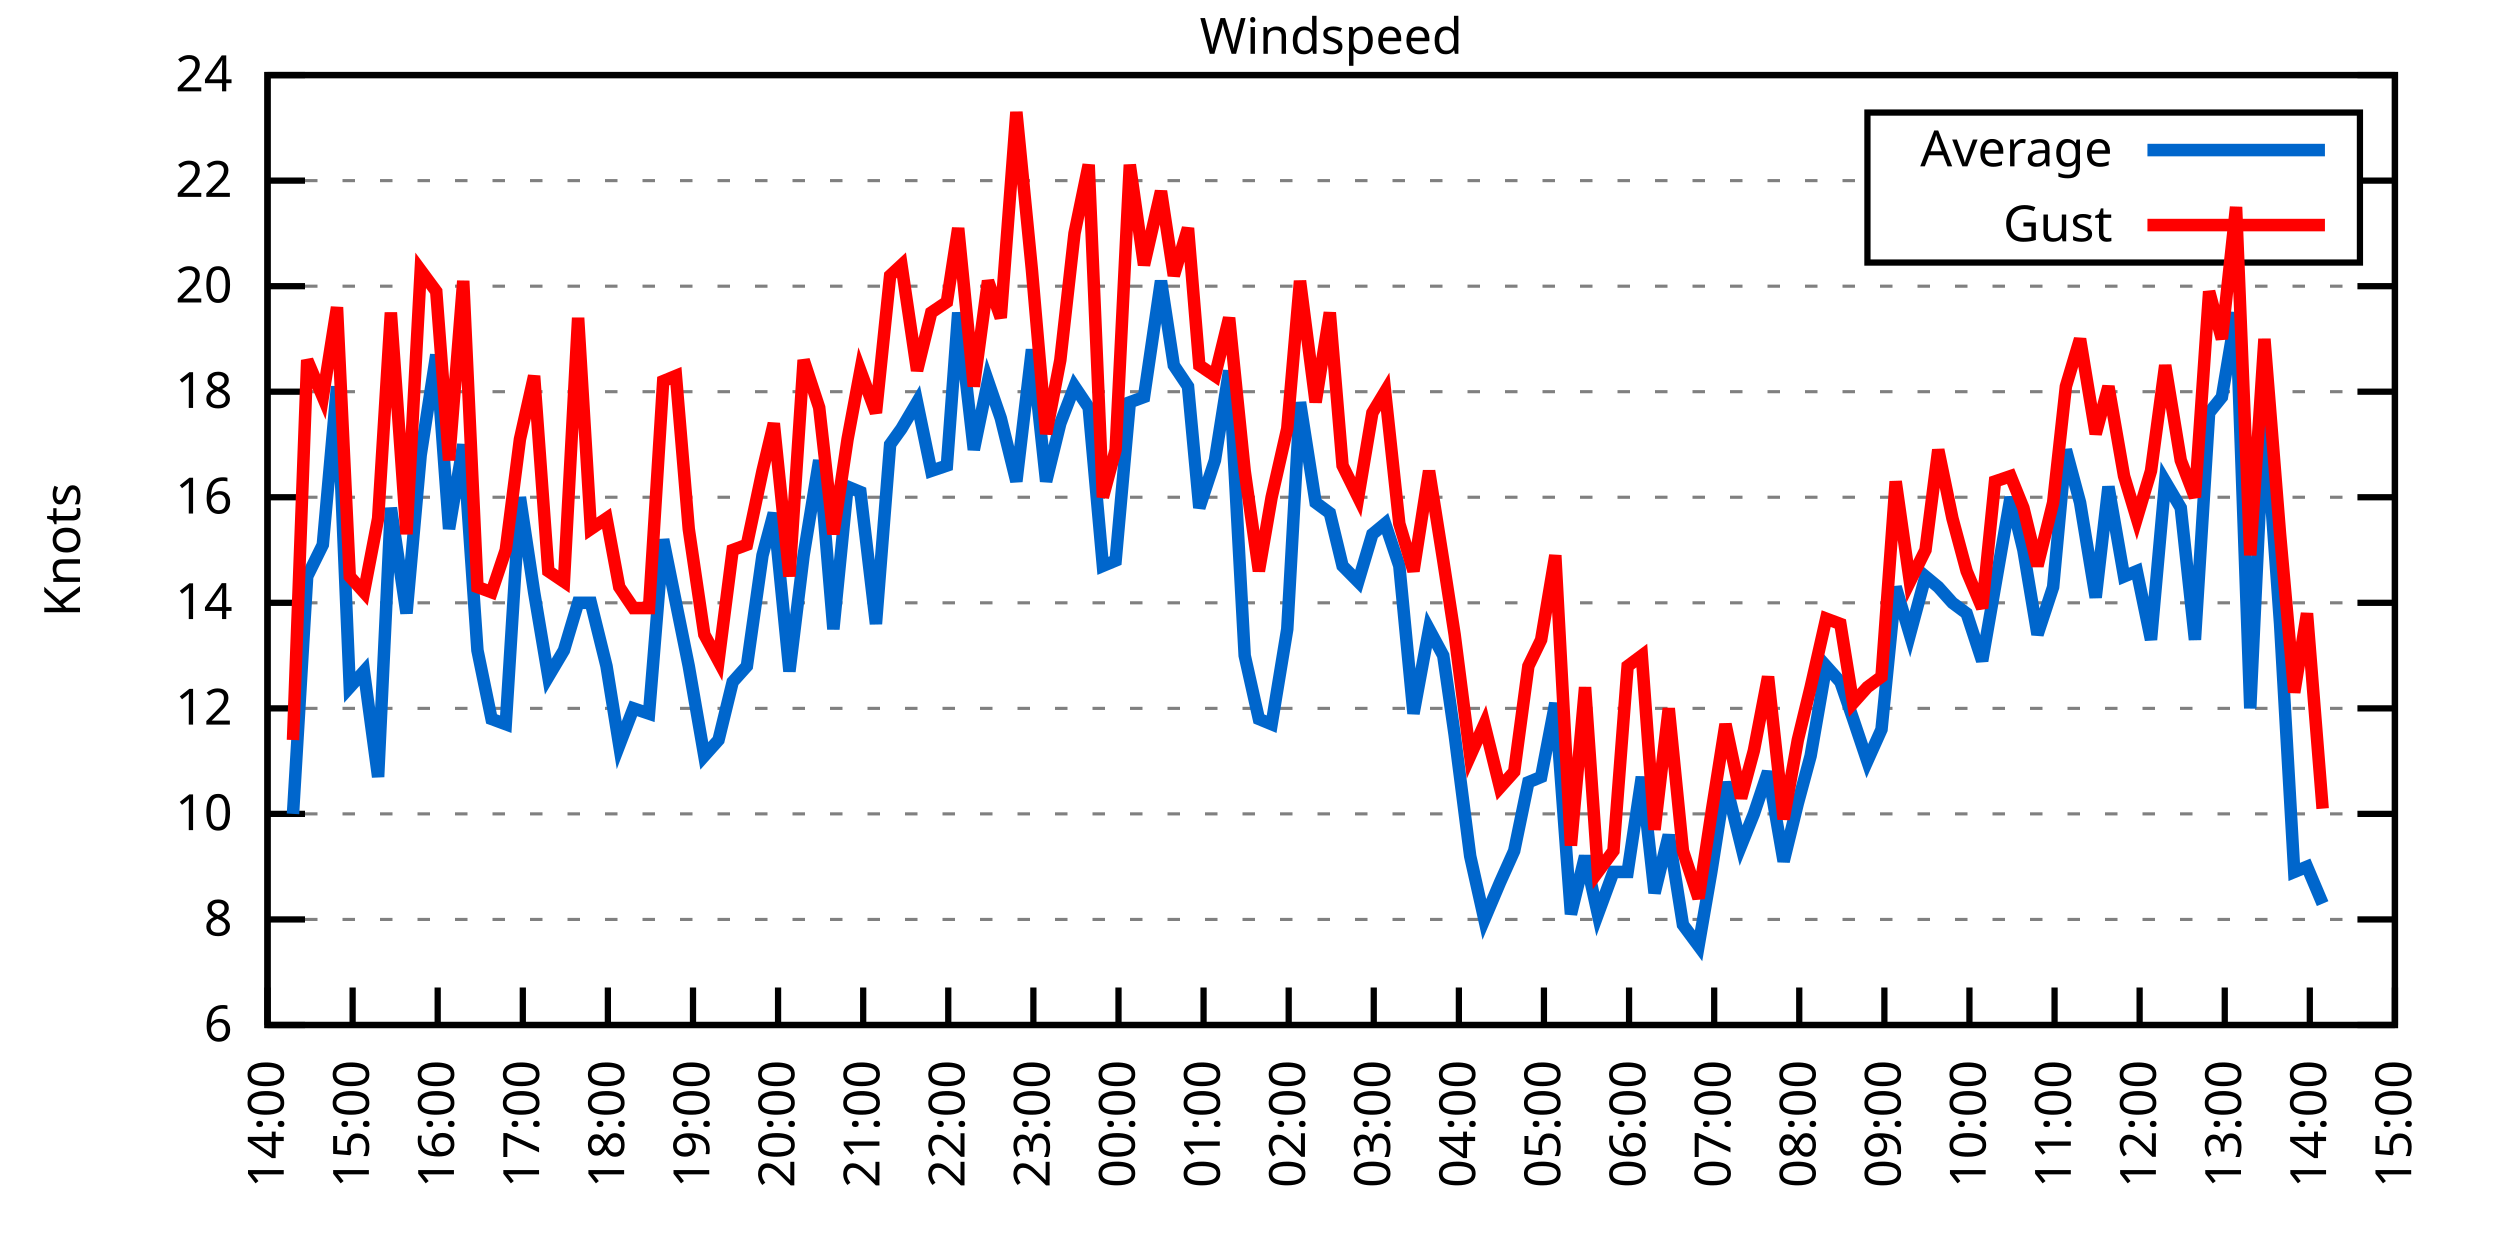
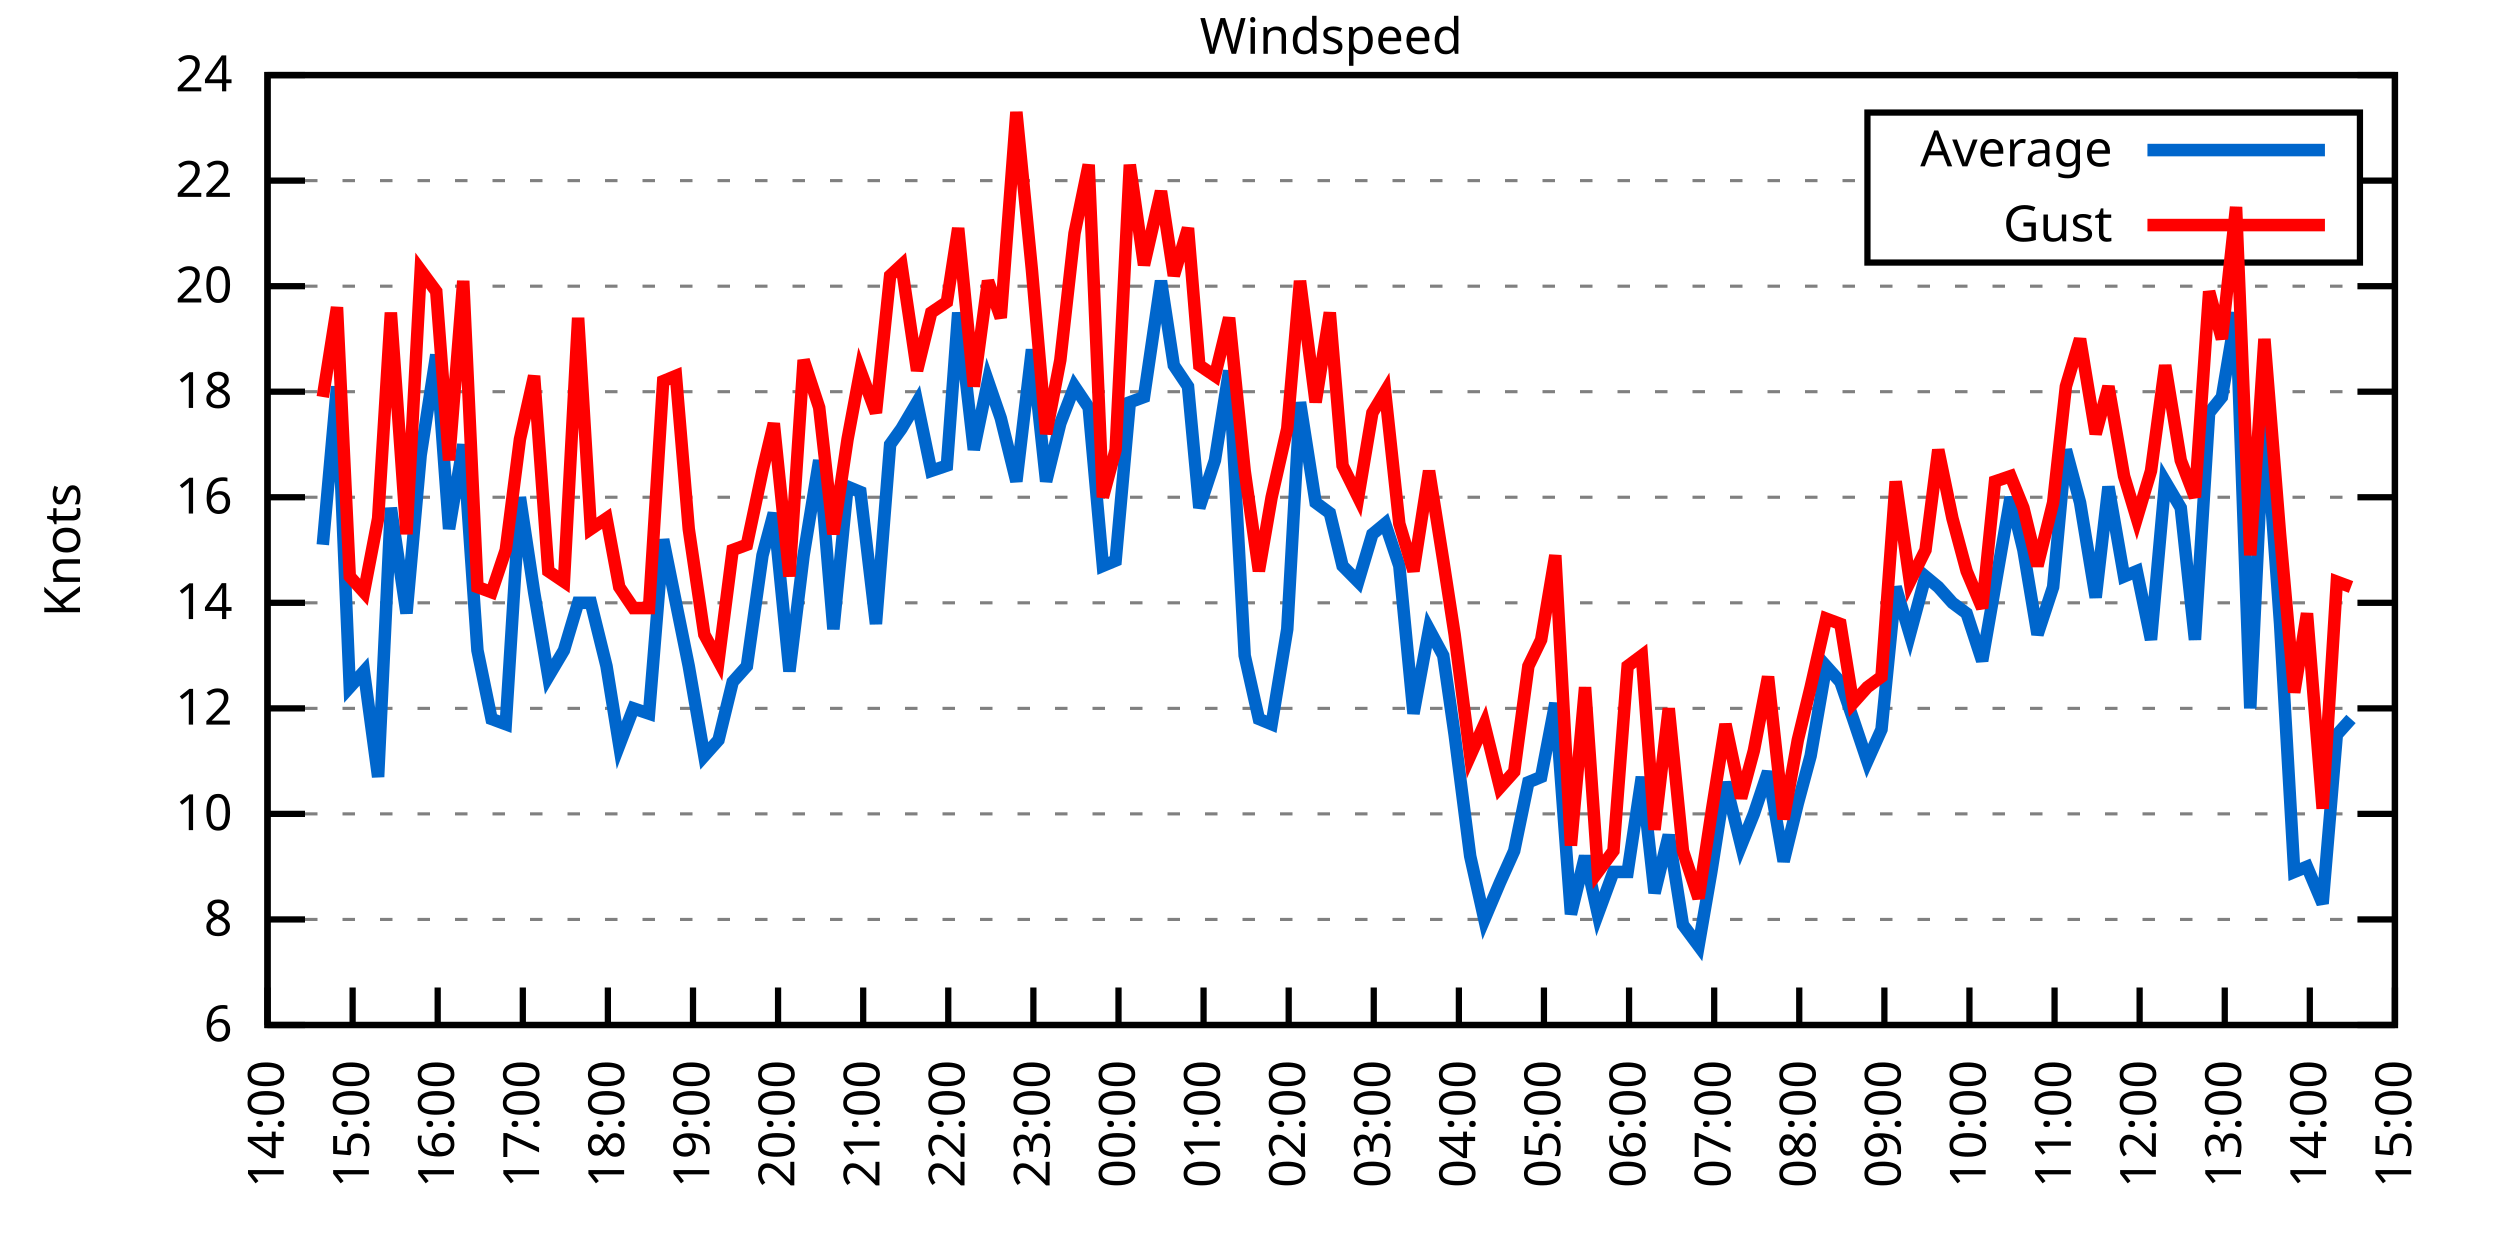
<svg xmlns="http://www.w3.org/2000/svg" xmlns:xlink="http://www.w3.org/1999/xlink" width="400" height="200" viewBox="0 0 400 200">
  <g id="gnuplot_canvas">
    <rect x="0" y="0" width="400" height="200" fill="none" />
    <defs>
      <circle id="gpDot" r="0.5" stroke-width="0.5" stroke="currentColor" />
      <path id="gpPt0" stroke-width="0.333" stroke="currentColor" d="M-1,0 h2 M0,-1 v2" />
      <path id="gpPt1" stroke-width="0.333" stroke="currentColor" d="M-1,-1 L1,1 M1,-1 L-1,1" />
      <path id="gpPt2" stroke-width="0.333" stroke="currentColor" d="M-1,0 L1,0 M0,-1 L0,1 M-1,-1 L1,1 M-1,1 L1,-1" />
      <rect id="gpPt3" stroke-width="0.333" stroke="currentColor" x="-1" y="-1" width="2" height="2" />
      <rect id="gpPt4" stroke-width="0.333" stroke="currentColor" fill="currentColor" x="-1" y="-1" width="2" height="2" />
      <circle id="gpPt5" stroke-width="0.333" stroke="currentColor" cx="0" cy="0" r="1" />
      <use xlink:href="#gpPt5" id="gpPt6" fill="currentColor" stroke="none" />
      <path id="gpPt7" stroke-width="0.333" stroke="currentColor" d="M0,-1.33 L-1.33,0.67 L1.33,0.67 z" />
      <use xlink:href="#gpPt7" id="gpPt8" fill="currentColor" stroke="none" />
      <use xlink:href="#gpPt7" id="gpPt9" stroke="currentColor" transform="rotate(180)" />
      <use xlink:href="#gpPt9" id="gpPt10" fill="currentColor" stroke="none" />
      <use xlink:href="#gpPt3" id="gpPt11" stroke="currentColor" transform="rotate(45)" />
      <use xlink:href="#gpPt11" id="gpPt12" fill="currentColor" stroke="none" />
      <path id="gpPt13" stroke-width="0.333" stroke="currentColor" d="M0,1.330 L1.265,0.411 L0.782,-1.067 L-0.782,-1.076 L-1.265,0.411 z" />
      <use xlink:href="#gpPt13" id="gpPt14" fill="currentColor" stroke="none" />
      <filter id="textbox" filterUnits="objectBoundingBox" x="0" y="0" height="1" width="1">
        <feFlood flood-color="white" flood-opacity="1" result="bgnd" />
        <feComposite in="SourceGraphic" in2="bgnd" operator="atop" />
      </filter>
      <filter id="greybox" filterUnits="objectBoundingBox" x="0" y="0" height="1" width="1">
        <feFlood flood-color="lightgrey" flood-opacity="1" result="grey" />
        <feComposite in="SourceGraphic" in2="grey" operator="atop" />
      </filter>
    </defs>
    <g fill="none" color="white" stroke="currentColor" stroke-width="1.00" stroke-linecap="butt" stroke-linejoin="miter">
</g>
    <g fill="none" color="black" stroke="currentColor" stroke-width="1.00" stroke-linecap="butt" stroke-linejoin="miter">
      <g stroke="none" shape-rendering="crispEdges">
        <polygon fill="rgb(255, 255, 255)" points="42.80,164.00 383.18,164.00 383.18,12.02 42.80,12.02 " />
      </g>
    </g>
    <g fill="none" color="black" stroke="currentColor" stroke-width="1.00" stroke-linecap="butt" stroke-linejoin="miter">
</g>
    <g fill="none" color="black" stroke="black" stroke-width="0.50" stroke-linecap="butt" stroke-linejoin="miter">
</g>
    <g fill="none" color="gray" stroke="currentColor" stroke-width="0.50" stroke-linecap="butt" stroke-linejoin="miter">
      <path stroke="gray" stroke-dasharray="2,4" class="gridline" d="M42.80,164.00 L383.19,164.00  " />
    </g>
    <g fill="none" color="gray" stroke="gray" stroke-width="1.00" stroke-linecap="butt" stroke-linejoin="miter">
</g>
    <g fill="none" color="black" stroke="currentColor" stroke-width="1.00" stroke-linecap="butt" stroke-linejoin="miter">
      <path stroke="black" d="M42.80,164.00 L48.80,164.00 M383.19,164.00 L377.19,164.00  " />
      <g transform="translate(37.20,166.60)" stroke="none" fill="black" font-family="Sans" font-size="8.00" text-anchor="end">
        <text>
          <tspan font-family="Sans"> 6</tspan>
        </text>
      </g>
    </g>
    <g fill="none" color="black" stroke="currentColor" stroke-width="1.00" stroke-linecap="butt" stroke-linejoin="miter">
</g>
    <g fill="none" color="black" stroke="black" stroke-width="0.50" stroke-linecap="butt" stroke-linejoin="miter">
</g>
    <g fill="none" color="gray" stroke="currentColor" stroke-width="0.50" stroke-linecap="butt" stroke-linejoin="miter">
      <path stroke="gray" stroke-dasharray="2,4" class="gridline" d="M42.80,147.11 L383.19,147.11  " />
    </g>
    <g fill="none" color="gray" stroke="gray" stroke-width="1.00" stroke-linecap="butt" stroke-linejoin="miter">
</g>
    <g fill="none" color="black" stroke="currentColor" stroke-width="1.00" stroke-linecap="butt" stroke-linejoin="miter">
      <path stroke="black" d="M42.80,147.11 L48.80,147.11 M383.19,147.11 L377.19,147.11  " />
      <g transform="translate(37.20,149.71)" stroke="none" fill="black" font-family="Sans" font-size="8.00" text-anchor="end">
        <text>
          <tspan font-family="Sans"> 8</tspan>
        </text>
      </g>
    </g>
    <g fill="none" color="black" stroke="currentColor" stroke-width="1.00" stroke-linecap="butt" stroke-linejoin="miter">
</g>
    <g fill="none" color="black" stroke="black" stroke-width="0.50" stroke-linecap="butt" stroke-linejoin="miter">
</g>
    <g fill="none" color="gray" stroke="currentColor" stroke-width="0.50" stroke-linecap="butt" stroke-linejoin="miter">
      <path stroke="gray" stroke-dasharray="2,4" class="gridline" d="M42.80,130.22 L383.19,130.22  " />
    </g>
    <g fill="none" color="gray" stroke="gray" stroke-width="1.00" stroke-linecap="butt" stroke-linejoin="miter">
</g>
    <g fill="none" color="black" stroke="currentColor" stroke-width="1.00" stroke-linecap="butt" stroke-linejoin="miter">
      <path stroke="black" d="M42.80,130.22 L48.80,130.22 M383.19,130.22 L377.19,130.22  " />
      <g transform="translate(37.20,132.82)" stroke="none" fill="black" font-family="Sans" font-size="8.00" text-anchor="end">
        <text>
          <tspan font-family="Sans"> 10</tspan>
        </text>
      </g>
    </g>
    <g fill="none" color="black" stroke="currentColor" stroke-width="1.00" stroke-linecap="butt" stroke-linejoin="miter">
</g>
    <g fill="none" color="black" stroke="black" stroke-width="0.50" stroke-linecap="butt" stroke-linejoin="miter">
</g>
    <g fill="none" color="gray" stroke="currentColor" stroke-width="0.50" stroke-linecap="butt" stroke-linejoin="miter">
      <path stroke="gray" stroke-dasharray="2,4" class="gridline" d="M42.80,113.34 L383.19,113.34  " />
    </g>
    <g fill="none" color="gray" stroke="gray" stroke-width="1.00" stroke-linecap="butt" stroke-linejoin="miter">
</g>
    <g fill="none" color="black" stroke="currentColor" stroke-width="1.00" stroke-linecap="butt" stroke-linejoin="miter">
      <path stroke="black" d="M42.80,113.34 L48.80,113.34 M383.19,113.34 L377.19,113.34  " />
      <g transform="translate(37.20,115.94)" stroke="none" fill="black" font-family="Sans" font-size="8.00" text-anchor="end">
        <text>
          <tspan font-family="Sans"> 12</tspan>
        </text>
      </g>
    </g>
    <g fill="none" color="black" stroke="currentColor" stroke-width="1.00" stroke-linecap="butt" stroke-linejoin="miter">
</g>
    <g fill="none" color="black" stroke="black" stroke-width="0.50" stroke-linecap="butt" stroke-linejoin="miter">
</g>
    <g fill="none" color="gray" stroke="currentColor" stroke-width="0.50" stroke-linecap="butt" stroke-linejoin="miter">
      <path stroke="gray" stroke-dasharray="2,4" class="gridline" d="M42.80,96.45 L383.19,96.45  " />
    </g>
    <g fill="none" color="gray" stroke="gray" stroke-width="1.00" stroke-linecap="butt" stroke-linejoin="miter">
</g>
    <g fill="none" color="black" stroke="currentColor" stroke-width="1.00" stroke-linecap="butt" stroke-linejoin="miter">
      <path stroke="black" d="M42.80,96.45 L48.80,96.45 M383.19,96.45 L377.19,96.45  " />
      <g transform="translate(37.20,99.05)" stroke="none" fill="black" font-family="Sans" font-size="8.00" text-anchor="end">
        <text>
          <tspan font-family="Sans"> 14</tspan>
        </text>
      </g>
    </g>
    <g fill="none" color="black" stroke="currentColor" stroke-width="1.00" stroke-linecap="butt" stroke-linejoin="miter">
</g>
    <g fill="none" color="black" stroke="black" stroke-width="0.50" stroke-linecap="butt" stroke-linejoin="miter">
</g>
    <g fill="none" color="gray" stroke="currentColor" stroke-width="0.50" stroke-linecap="butt" stroke-linejoin="miter">
      <path stroke="gray" stroke-dasharray="2,4" class="gridline" d="M42.80,79.56 L383.19,79.56  " />
    </g>
    <g fill="none" color="gray" stroke="gray" stroke-width="1.00" stroke-linecap="butt" stroke-linejoin="miter">
</g>
    <g fill="none" color="black" stroke="currentColor" stroke-width="1.00" stroke-linecap="butt" stroke-linejoin="miter">
      <path stroke="black" d="M42.80,79.56 L48.80,79.56 M383.19,79.56 L377.19,79.56  " />
      <g transform="translate(37.20,82.16)" stroke="none" fill="black" font-family="Sans" font-size="8.00" text-anchor="end">
        <text>
          <tspan font-family="Sans"> 16</tspan>
        </text>
      </g>
    </g>
    <g fill="none" color="black" stroke="currentColor" stroke-width="1.00" stroke-linecap="butt" stroke-linejoin="miter">
</g>
    <g fill="none" color="black" stroke="black" stroke-width="0.50" stroke-linecap="butt" stroke-linejoin="miter">
</g>
    <g fill="none" color="gray" stroke="currentColor" stroke-width="0.50" stroke-linecap="butt" stroke-linejoin="miter">
      <path stroke="gray" stroke-dasharray="2,4" class="gridline" d="M42.80,62.67 L383.19,62.67  " />
    </g>
    <g fill="none" color="gray" stroke="gray" stroke-width="1.00" stroke-linecap="butt" stroke-linejoin="miter">
</g>
    <g fill="none" color="black" stroke="currentColor" stroke-width="1.00" stroke-linecap="butt" stroke-linejoin="miter">
      <path stroke="black" d="M42.80,62.67 L48.80,62.67 M383.19,62.67 L377.19,62.67  " />
      <g transform="translate(37.20,65.27)" stroke="none" fill="black" font-family="Sans" font-size="8.00" text-anchor="end">
        <text>
          <tspan font-family="Sans"> 18</tspan>
        </text>
      </g>
    </g>
    <g fill="none" color="black" stroke="currentColor" stroke-width="1.00" stroke-linecap="butt" stroke-linejoin="miter">
</g>
    <g fill="none" color="black" stroke="black" stroke-width="0.50" stroke-linecap="butt" stroke-linejoin="miter">
</g>
    <g fill="none" color="gray" stroke="currentColor" stroke-width="0.50" stroke-linecap="butt" stroke-linejoin="miter">
      <path stroke="gray" stroke-dasharray="2,4" class="gridline" d="M42.80,45.79 L383.19,45.79  " />
    </g>
    <g fill="none" color="gray" stroke="gray" stroke-width="1.00" stroke-linecap="butt" stroke-linejoin="miter">
</g>
    <g fill="none" color="black" stroke="currentColor" stroke-width="1.00" stroke-linecap="butt" stroke-linejoin="miter">
      <path stroke="black" d="M42.80,45.79 L48.80,45.79 M383.19,45.79 L377.19,45.79  " />
      <g transform="translate(37.20,48.39)" stroke="none" fill="black" font-family="Sans" font-size="8.00" text-anchor="end">
        <text>
          <tspan font-family="Sans"> 20</tspan>
        </text>
      </g>
    </g>
    <g fill="none" color="black" stroke="currentColor" stroke-width="1.00" stroke-linecap="butt" stroke-linejoin="miter">
</g>
    <g fill="none" color="black" stroke="black" stroke-width="0.50" stroke-linecap="butt" stroke-linejoin="miter">
</g>
    <g fill="none" color="gray" stroke="currentColor" stroke-width="0.50" stroke-linecap="butt" stroke-linejoin="miter">
      <path stroke="gray" stroke-dasharray="2,4" class="gridline" d="M42.80,28.90 L298.79,28.90 M377.59,28.90 L383.19,28.90  " />
    </g>
    <g fill="none" color="gray" stroke="gray" stroke-width="1.00" stroke-linecap="butt" stroke-linejoin="miter">
</g>
    <g fill="none" color="black" stroke="currentColor" stroke-width="1.00" stroke-linecap="butt" stroke-linejoin="miter">
      <path stroke="black" d="M42.80,28.90 L48.80,28.90 M383.19,28.90 L377.19,28.90  " />
      <g transform="translate(37.20,31.50)" stroke="none" fill="black" font-family="Sans" font-size="8.00" text-anchor="end">
        <text>
          <tspan font-family="Sans"> 22</tspan>
        </text>
      </g>
    </g>
    <g fill="none" color="black" stroke="currentColor" stroke-width="1.00" stroke-linecap="butt" stroke-linejoin="miter">
</g>
    <g fill="none" color="black" stroke="black" stroke-width="0.50" stroke-linecap="butt" stroke-linejoin="miter">
</g>
    <g fill="none" color="gray" stroke="currentColor" stroke-width="0.50" stroke-linecap="butt" stroke-linejoin="miter">
      <path stroke="gray" stroke-dasharray="2,4" class="gridline" d="M42.80,12.01 L383.19,12.01  " />
    </g>
    <g fill="none" color="gray" stroke="gray" stroke-width="1.00" stroke-linecap="butt" stroke-linejoin="miter">
</g>
    <g fill="none" color="black" stroke="currentColor" stroke-width="1.00" stroke-linecap="butt" stroke-linejoin="miter">
      <path stroke="black" d="M42.80,12.01 L48.80,12.01 M383.19,12.01 L377.19,12.01  " />
      <g transform="translate(37.20,14.61)" stroke="none" fill="black" font-family="Sans" font-size="8.00" text-anchor="end">
        <text>
          <tspan font-family="Sans"> 24</tspan>
        </text>
      </g>
    </g>
    <g fill="none" color="black" stroke="currentColor" stroke-width="1.00" stroke-linecap="butt" stroke-linejoin="miter">
      <path stroke="black" d="M42.80,164.00 L42.80,158.00  " />
      <g transform="translate(45.40,169.60) rotate(270.00)" stroke="none" fill="black" font-family="Sans" font-size="8.00" text-anchor="end">
        <text>
          <tspan font-family="Sans">14:00</tspan>
        </text>
      </g>
    </g>
    <g fill="none" color="black" stroke="currentColor" stroke-width="1.00" stroke-linecap="butt" stroke-linejoin="miter">
      <path stroke="black" d="M56.42,164.00 L56.42,158.00  " />
      <g transform="translate(59.02,169.60) rotate(270.00)" stroke="none" fill="black" font-family="Sans" font-size="8.00" text-anchor="end">
        <text>
          <tspan font-family="Sans">15:00</tspan>
        </text>
      </g>
    </g>
    <g fill="none" color="black" stroke="currentColor" stroke-width="1.00" stroke-linecap="butt" stroke-linejoin="miter">
      <path stroke="black" d="M70.03,164.00 L70.03,158.00  " />
      <g transform="translate(72.63,169.60) rotate(270.00)" stroke="none" fill="black" font-family="Sans" font-size="8.00" text-anchor="end">
        <text>
          <tspan font-family="Sans">16:00</tspan>
        </text>
      </g>
    </g>
    <g fill="none" color="black" stroke="currentColor" stroke-width="1.00" stroke-linecap="butt" stroke-linejoin="miter">
      <path stroke="black" d="M83.65,164.00 L83.65,158.00  " />
      <g transform="translate(86.25,169.60) rotate(270.00)" stroke="none" fill="black" font-family="Sans" font-size="8.00" text-anchor="end">
        <text>
          <tspan font-family="Sans">17:00</tspan>
        </text>
      </g>
    </g>
    <g fill="none" color="black" stroke="currentColor" stroke-width="1.00" stroke-linecap="butt" stroke-linejoin="miter">
      <path stroke="black" d="M97.26,164.00 L97.26,158.00  " />
      <g transform="translate(99.86,169.60) rotate(270.00)" stroke="none" fill="black" font-family="Sans" font-size="8.00" text-anchor="end">
        <text>
          <tspan font-family="Sans">18:00</tspan>
        </text>
      </g>
    </g>
    <g fill="none" color="black" stroke="currentColor" stroke-width="1.00" stroke-linecap="butt" stroke-linejoin="miter">
      <path stroke="black" d="M110.88,164.00 L110.88,158.00  " />
      <g transform="translate(113.48,169.60) rotate(270.00)" stroke="none" fill="black" font-family="Sans" font-size="8.00" text-anchor="end">
        <text>
          <tspan font-family="Sans">19:00</tspan>
        </text>
      </g>
    </g>
    <g fill="none" color="black" stroke="currentColor" stroke-width="1.00" stroke-linecap="butt" stroke-linejoin="miter">
      <path stroke="black" d="M124.49,164.00 L124.49,158.00  " />
      <g transform="translate(127.09,169.60) rotate(270.00)" stroke="none" fill="black" font-family="Sans" font-size="8.00" text-anchor="end">
        <text>
          <tspan font-family="Sans">20:00</tspan>
        </text>
      </g>
    </g>
    <g fill="none" color="black" stroke="currentColor" stroke-width="1.00" stroke-linecap="butt" stroke-linejoin="miter">
      <path stroke="black" d="M138.11,164.00 L138.11,158.00  " />
      <g transform="translate(140.71,169.60) rotate(270.00)" stroke="none" fill="black" font-family="Sans" font-size="8.00" text-anchor="end">
        <text>
          <tspan font-family="Sans">21:00</tspan>
        </text>
      </g>
    </g>
    <g fill="none" color="black" stroke="currentColor" stroke-width="1.00" stroke-linecap="butt" stroke-linejoin="miter">
      <path stroke="black" d="M151.72,164.00 L151.72,158.00  " />
      <g transform="translate(154.32,169.60) rotate(270.00)" stroke="none" fill="black" font-family="Sans" font-size="8.00" text-anchor="end">
        <text>
          <tspan font-family="Sans">22:00</tspan>
        </text>
      </g>
    </g>
    <g fill="none" color="black" stroke="currentColor" stroke-width="1.00" stroke-linecap="butt" stroke-linejoin="miter">
      <path stroke="black" d="M165.34,164.00 L165.34,158.00  " />
      <g transform="translate(167.94,169.60) rotate(270.00)" stroke="none" fill="black" font-family="Sans" font-size="8.00" text-anchor="end">
        <text>
          <tspan font-family="Sans">23:00</tspan>
        </text>
      </g>
    </g>
    <g fill="none" color="black" stroke="currentColor" stroke-width="1.00" stroke-linecap="butt" stroke-linejoin="miter">
      <path stroke="black" d="M178.96,164.00 L178.96,158.00  " />
      <g transform="translate(181.56,169.60) rotate(270.00)" stroke="none" fill="black" font-family="Sans" font-size="8.00" text-anchor="end">
        <text>
          <tspan font-family="Sans">00:00</tspan>
        </text>
      </g>
    </g>
    <g fill="none" color="black" stroke="currentColor" stroke-width="1.00" stroke-linecap="butt" stroke-linejoin="miter">
      <path stroke="black" d="M192.57,164.00 L192.57,158.00  " />
      <g transform="translate(195.17,169.60) rotate(270.00)" stroke="none" fill="black" font-family="Sans" font-size="8.00" text-anchor="end">
        <text>
          <tspan font-family="Sans">01:00</tspan>
        </text>
      </g>
    </g>
    <g fill="none" color="black" stroke="currentColor" stroke-width="1.00" stroke-linecap="butt" stroke-linejoin="miter">
      <path stroke="black" d="M206.19,164.00 L206.19,158.00  " />
      <g transform="translate(208.79,169.60) rotate(270.00)" stroke="none" fill="black" font-family="Sans" font-size="8.00" text-anchor="end">
        <text>
          <tspan font-family="Sans">02:00</tspan>
        </text>
      </g>
    </g>
    <g fill="none" color="black" stroke="currentColor" stroke-width="1.00" stroke-linecap="butt" stroke-linejoin="miter">
      <path stroke="black" d="M219.80,164.00 L219.80,158.00  " />
      <g transform="translate(222.40,169.60) rotate(270.00)" stroke="none" fill="black" font-family="Sans" font-size="8.00" text-anchor="end">
        <text>
          <tspan font-family="Sans">03:00</tspan>
        </text>
      </g>
    </g>
    <g fill="none" color="black" stroke="currentColor" stroke-width="1.00" stroke-linecap="butt" stroke-linejoin="miter">
      <path stroke="black" d="M233.42,164.00 L233.42,158.00  " />
      <g transform="translate(236.02,169.60) rotate(270.00)" stroke="none" fill="black" font-family="Sans" font-size="8.00" text-anchor="end">
        <text>
          <tspan font-family="Sans">04:00</tspan>
        </text>
      </g>
    </g>
    <g fill="none" color="black" stroke="currentColor" stroke-width="1.00" stroke-linecap="butt" stroke-linejoin="miter">
      <path stroke="black" d="M247.03,164.00 L247.03,158.00  " />
      <g transform="translate(249.63,169.60) rotate(270.00)" stroke="none" fill="black" font-family="Sans" font-size="8.00" text-anchor="end">
        <text>
          <tspan font-family="Sans">05:00</tspan>
        </text>
      </g>
    </g>
    <g fill="none" color="black" stroke="currentColor" stroke-width="1.00" stroke-linecap="butt" stroke-linejoin="miter">
      <path stroke="black" d="M260.65,164.00 L260.65,158.00  " />
      <g transform="translate(263.25,169.60) rotate(270.00)" stroke="none" fill="black" font-family="Sans" font-size="8.00" text-anchor="end">
        <text>
          <tspan font-family="Sans">06:00</tspan>
        </text>
      </g>
    </g>
    <g fill="none" color="black" stroke="currentColor" stroke-width="1.00" stroke-linecap="butt" stroke-linejoin="miter">
      <path stroke="black" d="M274.27,164.00 L274.27,158.00  " />
      <g transform="translate(276.87,169.60) rotate(270.00)" stroke="none" fill="black" font-family="Sans" font-size="8.00" text-anchor="end">
        <text>
          <tspan font-family="Sans">07:00</tspan>
        </text>
      </g>
    </g>
    <g fill="none" color="black" stroke="currentColor" stroke-width="1.00" stroke-linecap="butt" stroke-linejoin="miter">
      <path stroke="black" d="M287.88,164.00 L287.88,158.00  " />
      <g transform="translate(290.48,169.60) rotate(270.00)" stroke="none" fill="black" font-family="Sans" font-size="8.00" text-anchor="end">
        <text>
          <tspan font-family="Sans">08:00</tspan>
        </text>
      </g>
    </g>
    <g fill="none" color="black" stroke="currentColor" stroke-width="1.00" stroke-linecap="butt" stroke-linejoin="miter">
      <path stroke="black" d="M301.50,164.00 L301.50,158.00  " />
      <g transform="translate(304.10,169.60) rotate(270.00)" stroke="none" fill="black" font-family="Sans" font-size="8.00" text-anchor="end">
        <text>
          <tspan font-family="Sans">09:00</tspan>
        </text>
      </g>
    </g>
    <g fill="none" color="black" stroke="currentColor" stroke-width="1.00" stroke-linecap="butt" stroke-linejoin="miter">
      <path stroke="black" d="M315.11,164.00 L315.11,158.00  " />
      <g transform="translate(317.71,169.60) rotate(270.00)" stroke="none" fill="black" font-family="Sans" font-size="8.00" text-anchor="end">
        <text>
          <tspan font-family="Sans">10:00</tspan>
        </text>
      </g>
    </g>
    <g fill="none" color="black" stroke="currentColor" stroke-width="1.00" stroke-linecap="butt" stroke-linejoin="miter">
      <path stroke="black" d="M328.73,164.00 L328.73,158.00  " />
      <g transform="translate(331.33,169.60) rotate(270.00)" stroke="none" fill="black" font-family="Sans" font-size="8.00" text-anchor="end">
        <text>
          <tspan font-family="Sans">11:00</tspan>
        </text>
      </g>
    </g>
    <g fill="none" color="black" stroke="currentColor" stroke-width="1.00" stroke-linecap="butt" stroke-linejoin="miter">
      <path stroke="black" d="M342.34,164.00 L342.34,158.00  " />
      <g transform="translate(344.94,169.60) rotate(270.00)" stroke="none" fill="black" font-family="Sans" font-size="8.00" text-anchor="end">
        <text>
          <tspan font-family="Sans">12:00</tspan>
        </text>
      </g>
    </g>
    <g fill="none" color="black" stroke="currentColor" stroke-width="1.00" stroke-linecap="butt" stroke-linejoin="miter">
      <path stroke="black" d="M355.96,164.00 L355.96,158.00  " />
      <g transform="translate(358.56,169.60) rotate(270.00)" stroke="none" fill="black" font-family="Sans" font-size="8.00" text-anchor="end">
        <text>
          <tspan font-family="Sans">13:00</tspan>
        </text>
      </g>
    </g>
    <g fill="none" color="black" stroke="currentColor" stroke-width="1.00" stroke-linecap="butt" stroke-linejoin="miter">
      <path stroke="black" d="M369.57,164.00 L369.57,158.00  " />
      <g transform="translate(372.17,169.60) rotate(270.00)" stroke="none" fill="black" font-family="Sans" font-size="8.00" text-anchor="end">
        <text>
          <tspan font-family="Sans">14:00</tspan>
        </text>
      </g>
    </g>
    <g fill="none" color="black" stroke="currentColor" stroke-width="1.00" stroke-linecap="butt" stroke-linejoin="miter">
      <path stroke="black" d="M383.19,164.00 L383.19,158.00  " />
      <g transform="translate(385.79,169.60) rotate(270.00)" stroke="none" fill="black" font-family="Sans" font-size="8.00" text-anchor="end">
        <text>
          <tspan font-family="Sans">15:00</tspan>
        </text>
      </g>
    </g>
    <g fill="none" color="black" stroke="currentColor" stroke-width="1.00" stroke-linecap="butt" stroke-linejoin="miter">
</g>
    <g fill="none" color="black" stroke="currentColor" stroke-width="1.00" stroke-linecap="butt" stroke-linejoin="miter">
      <path stroke="black" d="M42.80,12.01 L42.80,164.00 L383.19,164.00 L383.19,12.01 L42.80,12.01 Z  " />
    </g>
    <g fill="none" color="black" stroke="currentColor" stroke-width="1.00" stroke-linecap="butt" stroke-linejoin="miter">
</g>
    <g fill="none" color="black" stroke="currentColor" stroke-width="1.00" stroke-linecap="butt" stroke-linejoin="miter">
      <path stroke="black" d="M298.79,42.01 L298.79,18.01 L377.59,18.01 L377.59,42.01 L298.79,42.01 Z  " />
    </g>
    <g id="Windspeed_plot_1">
      <g fill="none" color="white" stroke="black" stroke-width="2.00" stroke-linecap="butt" stroke-linejoin="miter">
</g>
      <g fill="none" color="black" stroke="currentColor" stroke-width="2.00" stroke-linecap="butt" stroke-linejoin="miter">
        <g transform="translate(337.99,26.61)" stroke="none" fill="black" font-family="Sans" font-size="8.00" text-anchor="end">
          <text>
            <tspan font-family="Sans">Average</tspan>
          </text>
        </g>
      </g>
      <g fill="none" color="black" stroke="currentColor" stroke-width="2.00" stroke-linecap="butt" stroke-linejoin="miter">
-         <path stroke="rgb(  0, 102, 204)" d="M343.59,24.01 L371.99,24.01 M46.88,130.22 L49.15,92.23 L51.65,87.16 L53.92,61.83 L55.96,109.96 L58.23,107.43   L60.50,124.31 L62.54,81.25 L65.04,98.14 L67.31,72.81 L69.80,56.76 L71.85,84.63 L74.12,71.12 L76.39,104.05   L78.65,115.03 L80.92,115.87 L83.19,79.56 L85.46,94.76 L87.73,108.27 L90.23,104.05 L92.50,96.45 L94.54,96.45   L97.04,106.58 L99.08,119.25 L101.35,113.34 L103.84,114.18 L106.11,86.32 L108.15,96.45 L110.20,106.58 L112.69,120.94   L114.96,118.40 L117.23,109.11 L119.50,106.58 L122.00,88.85 L123.81,82.09 L126.31,107.43 L128.58,88.85 L131.07,73.65   L133.34,100.67 L135.61,77.87 L137.66,78.72 L140.15,99.83 L142.42,71.12 L144.24,68.58 L146.73,64.36 L149.00,75.34   L151.50,74.49 L153.31,50.01 L155.81,71.96 L158.08,60.98 L160.12,66.90 L162.62,77.03 L165.11,55.92 L167.38,77.03   L169.65,67.74 L171.92,61.83 L174.19,65.21 L176.46,90.54 L178.50,89.69 L180.77,64.36 L183.04,63.52 L185.76,44.94   L187.81,58.45 L190.08,61.83 L191.89,81.25 L194.39,73.65 L196.66,59.30 L199.15,104.89 L201.42,115.03 L203.46,115.87   L205.96,100.67 L208.00,64.36 L210.50,80.41 L212.77,82.09 L214.81,90.54 L217.31,93.07 L219.58,85.47 L221.62,83.78   L223.89,90.54 L226.16,114.18 L228.65,100.67 L230.92,104.89 L232.74,117.56 L235.23,136.98 L237.50,147.11 L240.00,141.20   L242.27,136.14 L244.54,125.16 L246.58,124.31 L248.85,112.49 L251.35,146.27 L253.61,136.98 L255.66,146.27 L258.15,139.51   L260.42,139.51 L262.69,124.31 L264.73,142.89 L267.00,133.60 L269.27,147.96 L271.77,151.33 L273.81,139.51 L276.08,125.16   L278.58,135.29 L280.62,130.22 L282.89,123.47 L285.38,137.82 L287.65,128.54 L289.70,120.94 L292.19,106.58 L294.46,109.11   L296.50,115.03 L298.77,121.78 L301.04,116.71 L303.31,93.92 L305.58,101.52 L308.08,92.23 L310.12,93.92 L312.39,96.45   L314.66,98.14 L317.15,105.74 L319.20,93.92 L321.69,79.56 L323.74,88.00 L326.00,101.52 L328.50,93.92 L330.54,71.96   L332.81,80.41 L335.31,95.60 L337.35,77.87 L339.85,92.23 L341.89,91.38 L344.16,102.36 L346.43,77.03 L348.92,81.25   L351.19,102.36 L353.46,66.05 L355.50,63.52 L357.77,50.01 L360.04,113.34 L362.31,65.21 L364.81,99.83 L367.08,139.51   L369.12,138.67 L371.62,144.58  " />
+         <path stroke="rgb(  0, 102, 204)" d="M343.59,24.01 L371.99,24.01 M51.65,87.16 L53.92,61.83 L55.96,109.96 L58.23,107.43 L60.50,124.31 L62.54,81.25   L65.04,98.14 L67.31,72.81 L69.80,56.76 L71.85,84.63 L74.12,71.12 L76.39,104.05 L78.65,115.03 L80.92,115.87   L83.19,79.56 L85.46,94.76 L87.73,108.27 L90.23,104.05 L92.50,96.45 L94.54,96.45 L97.04,106.58 L99.08,119.25   L101.35,113.34 L103.84,114.18 L106.11,86.32 L108.15,96.45 L110.20,106.58 L112.69,120.94 L114.96,118.40 L117.23,109.11   L119.50,106.58 L122.00,88.85 L123.81,82.09 L126.31,107.43 L128.58,88.85 L131.07,73.65 L133.34,100.67 L135.61,77.87   L137.66,78.72 L140.15,99.83 L142.42,71.12 L144.24,68.58 L146.73,64.36 L149.00,75.34 L151.50,74.49 L153.31,50.01   L155.81,71.96 L158.08,60.98 L160.12,66.90 L162.62,77.03 L165.11,55.92 L167.38,77.03 L169.65,67.74 L171.92,61.83   L174.19,65.21 L176.46,90.54 L178.50,89.69 L180.77,64.36 L183.04,63.52 L185.76,44.94 L187.81,58.45 L190.08,61.83   L191.89,81.25 L194.39,73.65 L196.66,59.30 L199.15,104.89 L201.42,115.03 L203.46,115.87 L205.96,100.67 L208.00,64.36   L210.50,80.41 L212.77,82.09 L214.81,90.54 L217.31,93.07 L219.58,85.47 L221.62,83.78 L223.89,90.54 L226.16,114.18   L228.65,100.67 L230.92,104.89 L232.74,117.56 L235.23,136.98 L237.50,147.11 L240.00,141.20 L242.27,136.14 L244.54,125.16   L246.58,124.31 L248.85,112.49 L251.35,146.27 L253.61,136.98 L255.66,146.27 L258.15,139.51 L260.42,139.51 L262.69,124.31   L264.73,142.89 L267.00,133.60 L269.27,147.96 L271.77,151.33 L273.81,139.51 L276.08,125.16 L278.58,135.29 L280.62,130.22   L282.89,123.47 L285.38,137.82 L287.65,128.54 L289.70,120.94 L292.19,106.58 L294.46,109.11 L296.50,115.03 L298.77,121.78   L301.04,116.71 L303.31,93.92 L305.58,101.52 L308.08,92.23 L310.12,93.92 L312.39,96.45 L314.66,98.14 L317.15,105.74   L319.20,93.92 L321.69,79.56 L323.74,88.00 L326.00,101.52 L328.50,93.92 L330.54,71.96 L332.81,80.41 L335.31,95.60   L337.35,77.87 L339.85,92.23 L341.89,91.38 L344.16,102.36 L346.43,77.03 L348.92,81.25 L351.19,102.36 L353.46,66.05   L355.50,63.52 L357.77,50.01 L360.04,113.34 L362.31,65.21 L364.81,99.83 L367.08,139.51 L369.12,138.67 L371.62,144.58   L373.89,117.56 L376.16,115.03  " />
      </g>
    </g>
    <g id="Windspeed_plot_2">
      <g fill="none" color="black" stroke="currentColor" stroke-width="2.00" stroke-linecap="butt" stroke-linejoin="miter">
        <g transform="translate(337.99,38.61)" stroke="none" fill="black" font-family="Sans" font-size="8.00" text-anchor="end">
          <text>
            <tspan font-family="Sans">Gust</tspan>
          </text>
        </g>
      </g>
      <g fill="none" color="black" stroke="currentColor" stroke-width="2.00" stroke-linecap="butt" stroke-linejoin="miter">
-         <path stroke="rgb(255,   0,   0)" d="M343.59,36.01 L371.99,36.01 M46.88,118.40 L49.15,57.61 L51.65,63.52 L53.92,49.16 L55.96,92.23 L58.23,94.76   L60.50,82.94 L62.54,50.01 L65.04,85.47 L67.31,43.25 L69.80,46.63 L71.85,73.65 L74.12,44.94 L76.39,93.92   L78.65,94.76 L80.92,88.00 L83.19,70.27 L85.46,60.14 L87.73,91.38 L90.23,93.07 L92.50,50.85 L94.54,84.63   L97.04,82.94 L99.08,93.92 L101.35,97.29 L103.84,97.29 L106.11,60.98 L108.15,60.14 L110.20,84.63 L112.69,101.52   L114.96,105.74 L117.23,88.00 L119.50,87.16 L122.00,75.34 L123.81,67.74 L126.31,92.23 L128.58,57.61 L131.07,65.21   L133.34,85.47 L135.61,70.27 L137.66,59.30 L140.15,66.05 L142.42,44.10 L144.24,42.41 L146.73,59.30 L149.00,50.01   L151.50,48.32 L153.31,36.50 L155.81,61.83 L158.08,44.94 L160.12,50.85 L162.62,17.92 L165.11,43.25 L167.38,69.43   L169.65,57.61 L171.92,37.34 L174.19,26.36 L176.46,79.56 L178.50,71.96 L180.77,26.36 L183.04,42.41 L185.76,30.59   L187.81,44.10 L190.08,36.50 L191.89,58.45 L194.39,60.14 L196.66,50.85 L199.15,75.34 L201.42,91.38 L203.46,79.56   L205.96,68.58 L208.00,44.94 L210.50,64.36 L212.77,50.01 L214.81,74.49 L217.31,79.56 L219.58,66.05 L221.62,62.67   L223.89,83.78 L226.16,91.38 L228.65,75.34 L230.92,89.69 L232.74,101.52 L235.23,120.94 L237.50,115.87 L240.00,126.00   L242.27,123.47 L244.54,106.58 L246.58,102.36 L248.85,88.85 L251.35,135.29 L253.61,109.96 L255.66,139.51 L258.15,136.14   L260.42,106.58 L262.69,104.89 L264.73,132.76 L267.00,113.34 L269.27,136.14 L271.77,143.73 L273.81,130.22 L276.08,115.87   L278.58,127.69 L280.62,120.09 L282.89,108.27 L285.38,131.07 L287.65,118.40 L289.70,109.96 L292.19,98.98 L294.46,99.83   L296.50,112.49 L298.77,109.96 L301.04,108.27 L303.31,77.03 L305.58,93.07 L308.08,88.00 L310.12,71.96 L312.39,82.94   L314.66,91.38 L317.15,97.29 L319.20,77.03 L321.69,76.18 L323.74,81.25 L326.00,90.54 L328.50,80.41 L330.54,61.83   L332.81,54.23 L335.31,69.43 L337.35,61.83 L339.85,76.18 L341.89,82.94 L344.16,75.34 L346.43,58.45 L348.92,73.65   L351.19,79.56 L353.46,46.63 L355.50,54.23 L357.77,33.12 L360.04,88.85 L362.31,54.23 L364.81,85.47 L367.08,110.80   L369.12,98.14 L371.62,129.38  " />
+         <path stroke="rgb(255,   0,   0)" d="M343.59,36.01 L371.99,36.01 M51.65,63.52 L53.92,49.16 L55.96,92.23 L58.23,94.76 L60.50,82.94 L62.54,50.01   L65.04,85.47 L67.31,43.25 L69.80,46.63 L71.85,73.65 L74.12,44.94 L76.39,93.92 L78.65,94.76 L80.92,88.00   L83.19,70.27 L85.46,60.14 L87.73,91.38 L90.23,93.07 L92.50,50.85 L94.54,84.63 L97.04,82.94 L99.08,93.92   L101.35,97.29 L103.84,97.29 L106.11,60.98 L108.15,60.14 L110.20,84.63 L112.69,101.52 L114.96,105.74 L117.23,88.00   L119.50,87.16 L122.00,75.34 L123.81,67.74 L126.31,92.23 L128.58,57.61 L131.07,65.21 L133.34,85.47 L135.61,70.27   L137.66,59.30 L140.15,66.05 L142.42,44.10 L144.24,42.41 L146.73,59.30 L149.00,50.01 L151.50,48.32 L153.31,36.50   L155.81,61.83 L158.08,44.94 L160.12,50.85 L162.62,17.92 L165.11,43.25 L167.38,69.43 L169.65,57.61 L171.92,37.34   L174.19,26.36 L176.46,79.56 L178.50,71.96 L180.77,26.36 L183.04,42.41 L185.76,30.59 L187.81,44.10 L190.08,36.50   L191.89,58.45 L194.39,60.14 L196.66,50.85 L199.15,75.34 L201.42,91.38 L203.46,79.56 L205.96,68.58 L208.00,44.94   L210.50,64.36 L212.77,50.01 L214.81,74.49 L217.31,79.56 L219.58,66.05 L221.62,62.67 L223.89,83.78 L226.16,91.38   L228.65,75.34 L230.92,89.69 L232.74,101.52 L235.23,120.94 L237.50,115.87 L240.00,126.00 L242.27,123.47 L244.54,106.58   L246.58,102.36 L248.85,88.85 L251.35,135.29 L253.61,109.96 L255.66,139.51 L258.15,136.14 L260.42,106.58 L262.69,104.89   L264.73,132.76 L267.00,113.34 L269.27,136.14 L271.77,143.73 L273.81,130.22 L276.08,115.87 L278.58,127.69 L280.62,120.09   L282.89,108.27 L285.38,131.07 L287.65,118.40 L289.70,109.96 L292.19,98.98 L294.46,99.83 L296.50,112.49 L298.77,109.96   L301.04,108.27 L303.31,77.03 L305.58,93.07 L308.08,88.00 L310.12,71.96 L312.39,82.94 L314.66,91.38 L317.15,97.29   L319.20,77.03 L321.69,76.18 L323.74,81.25 L326.00,90.54 L328.50,80.41 L330.54,61.83 L332.81,54.23 L335.31,69.43   L337.35,61.83 L339.85,76.18 L341.89,82.94 L344.16,75.34 L346.43,58.45 L348.92,73.65 L351.19,79.56 L353.46,46.63   L355.50,54.23 L357.77,33.12 L360.04,88.85 L362.31,54.23 L364.81,85.47 L367.08,110.80 L369.12,98.14 L371.62,129.38   L373.89,93.07 L376.16,93.92  " />
      </g>
    </g>
    <g fill="none" color="black" stroke="currentColor" stroke-width="2.00" stroke-linecap="butt" stroke-linejoin="miter">
</g>
    <g fill="none" color="black" stroke="black" stroke-width="1.00" stroke-linecap="butt" stroke-linejoin="miter">
</g>
    <g fill="none" color="black" stroke="currentColor" stroke-width="1.00" stroke-linecap="butt" stroke-linejoin="miter">
      <path stroke="black" d="M42.80,12.01 L42.80,164.00 L383.19,164.00 L383.19,12.01 L42.80,12.01 Z  " />
      <g transform="translate(12.80,88.01) rotate(270.00)" stroke="none" fill="black" font-family="Sans" font-size="8.00" text-anchor="middle">
        <text>
          <tspan font-family="Sans">Knots</tspan>
        </text>
      </g>
    </g>
    <g fill="none" color="black" stroke="currentColor" stroke-width="1.00" stroke-linecap="butt" stroke-linejoin="miter">
</g>
    <g fill="none" color="black" stroke="currentColor" stroke-width="1.00" stroke-linecap="butt" stroke-linejoin="miter">
      <g transform="translate(212.99,8.61)" stroke="none" fill="black" font-family="Sans" font-size="8.00" text-anchor="middle">
        <text>
          <tspan font-family="Sans">Windspeed</tspan>
        </text>
      </g>
    </g>
    <g fill="none" color="black" stroke="currentColor" stroke-width="1.00" stroke-linecap="butt" stroke-linejoin="miter">
</g>
  </g>
</svg>
